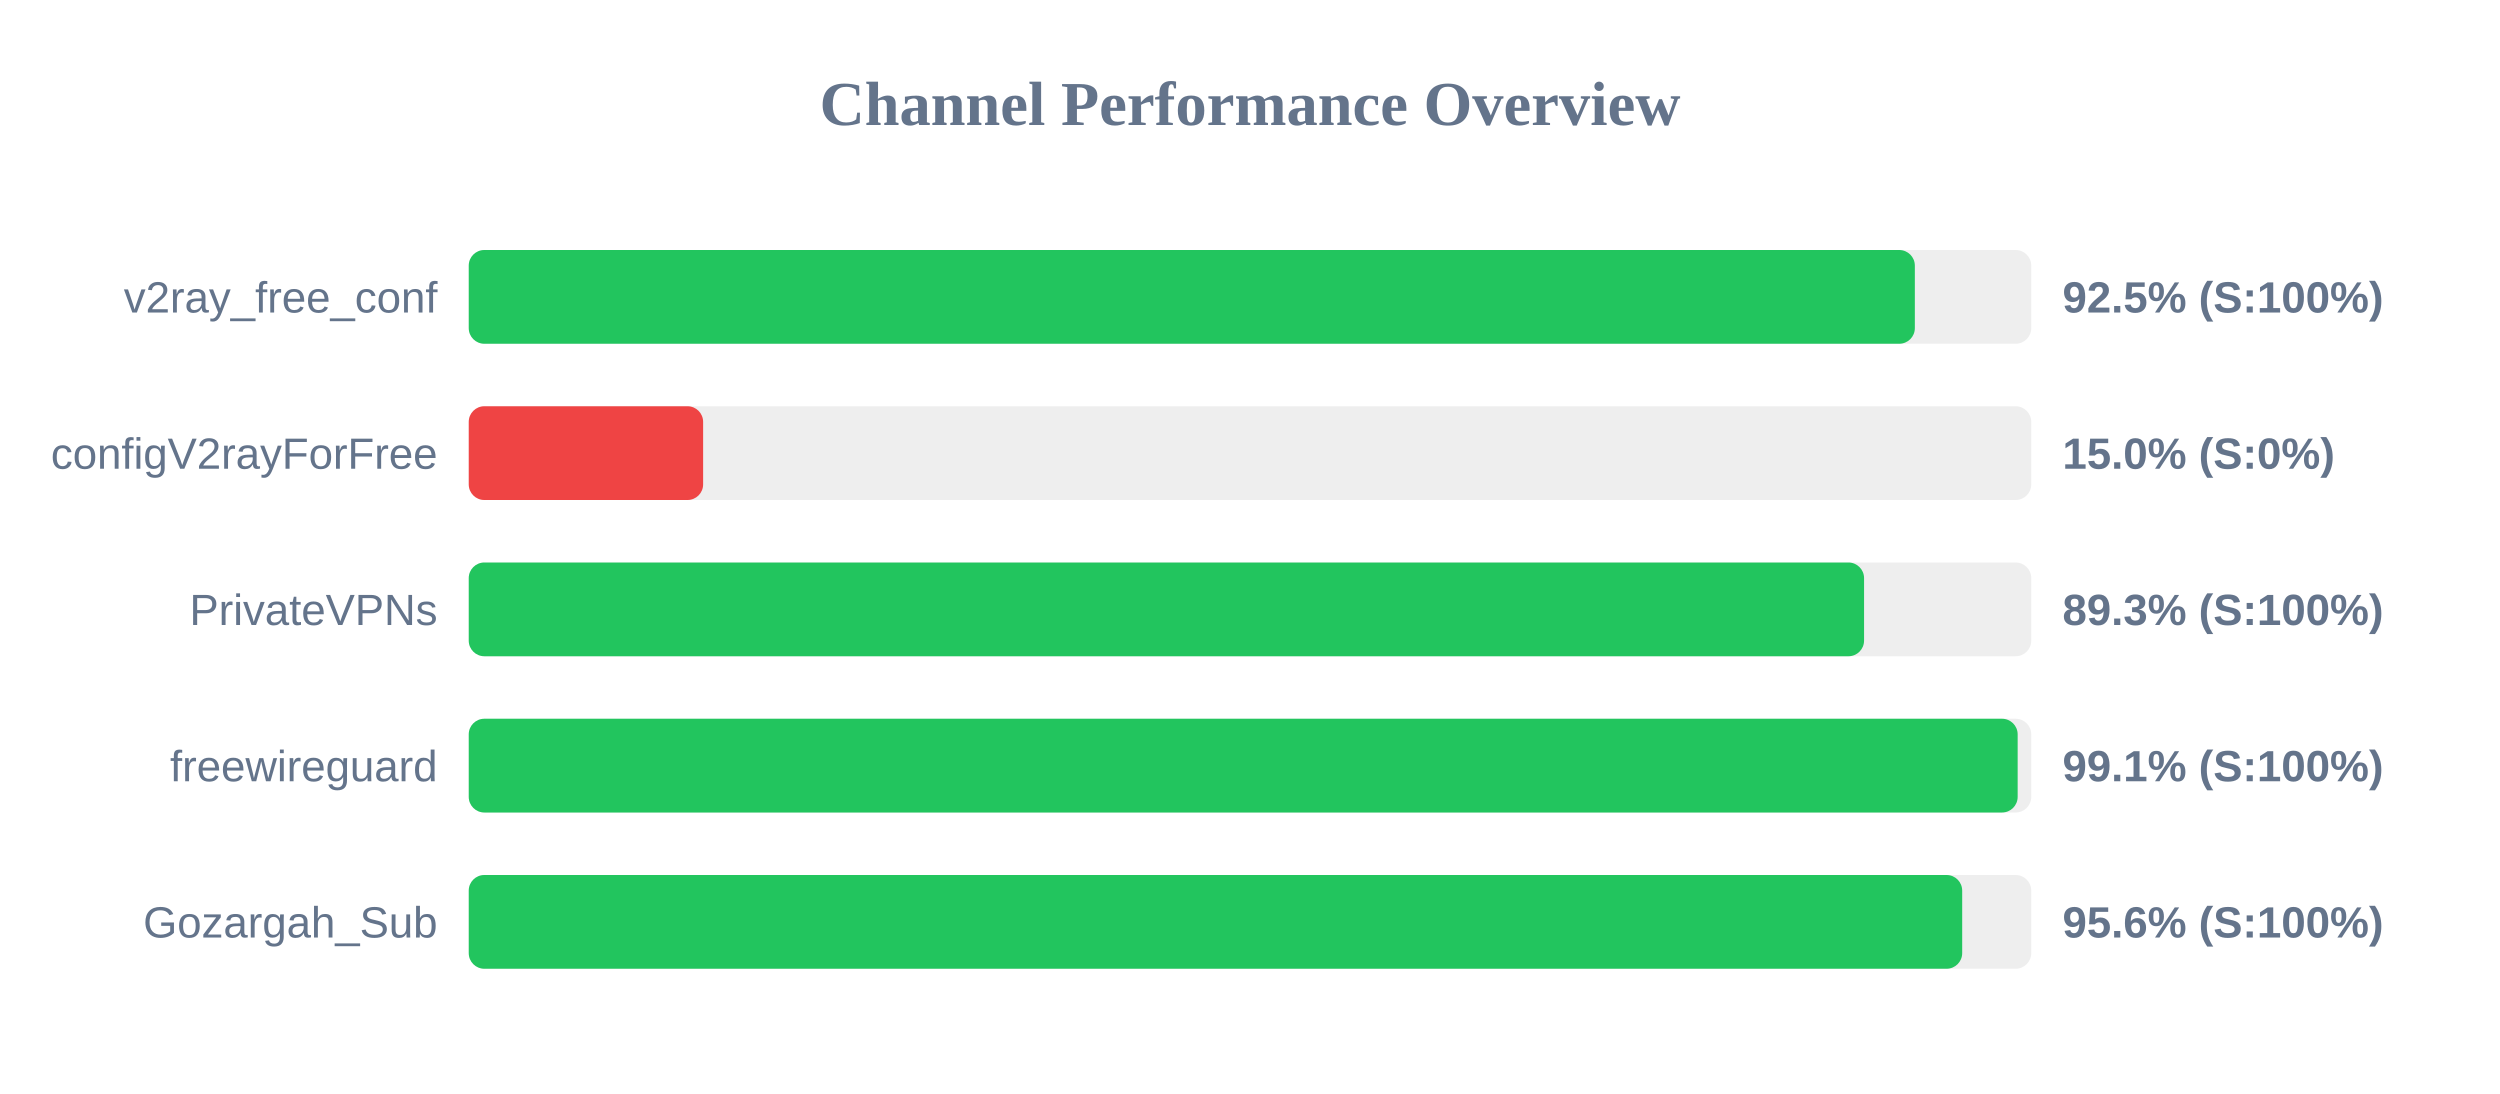
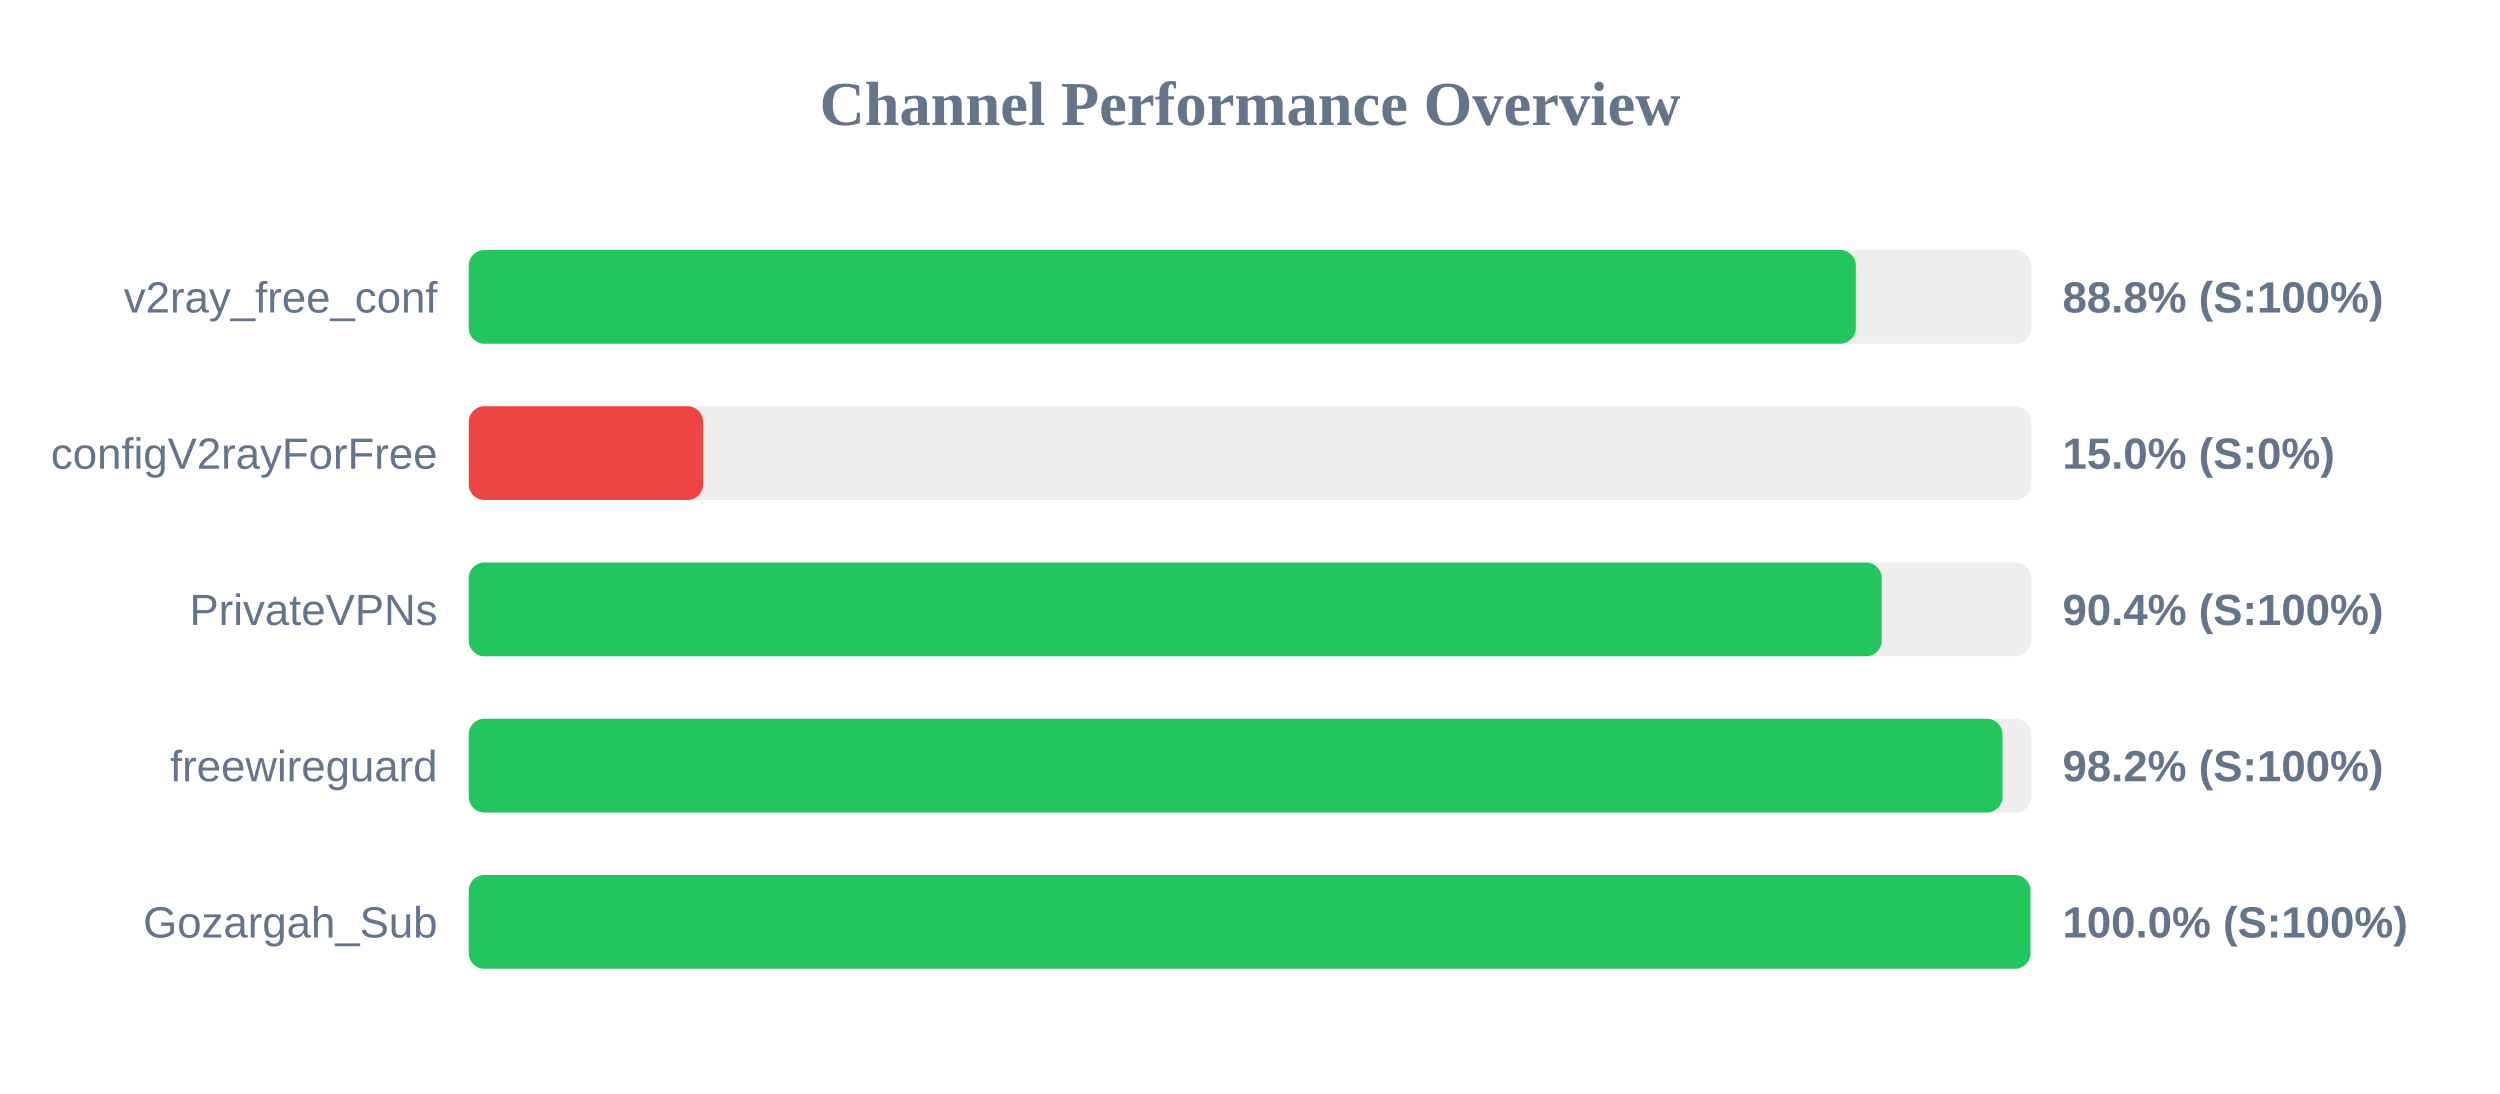
<svg xmlns="http://www.w3.org/2000/svg" width="800" height="350" version="1.1">
  <style>
        .row { font: 14px Arial; fill: #64748b; }
        .score { font: bold 14px Arial; fill: #64748b; }
    </style>
  <text x="400" y="40" text-anchor="middle" font-size="20px" font-weight="bold" fill="#64748b">Channel Performance Overview</text>
  <rect x="150" y="80" width="500" height="30" fill="#eee" rx="5" />
-   <rect x="150" y="80" width="462.75" height="30" fill="#22c55e" rx="5" />
+   <rect x="150" y="80" width="443.85" height="30" fill="#22c55e" rx="5" />
  <text x="140" y="100" text-anchor="end" class="row">v2ray_free_conf</text>
-   <text x="660" y="100" text-anchor="start" class="score">92.5% (S:100%)</text>
+   <text x="660" y="100" text-anchor="start" class="score">88.8% (S:100%)</text>
  <rect x="150" y="130" width="500" height="30" fill="#eee" rx="5" />
  <rect x="150" y="130" width="75.0" height="30" fill="#ef4444" rx="5" />
  <text x="140" y="150" text-anchor="end" class="row">configV2rayForFree</text>
  <text x="660" y="150" text-anchor="start" class="score">15.0% (S:0%)</text>
  <rect x="150" y="180" width="500" height="30" fill="#eee" rx="5" />
-   <rect x="150" y="180" width="446.5" height="30" fill="#22c55e" rx="5" />
+   <rect x="150" y="180" width="452.15" height="30" fill="#22c55e" rx="5" />
  <text x="140" y="200" text-anchor="end" class="row">PrivateVPNs</text>
-   <text x="660" y="200" text-anchor="start" class="score">89.3% (S:100%)</text>
+   <text x="660" y="200" text-anchor="start" class="score">90.4% (S:100%)</text>
  <rect x="150" y="230" width="500" height="30" fill="#eee" rx="5" />
-   <rect x="150" y="230" width="495.65" height="30" fill="#22c55e" rx="5" />
+   <rect x="150" y="230" width="490.8" height="30" fill="#22c55e" rx="5" />
  <text x="140" y="250" text-anchor="end" class="row">freewireguard</text>
-   <text x="660" y="250" text-anchor="start" class="score">99.1% (S:100%)</text>
+   <text x="660" y="250" text-anchor="start" class="score">98.2% (S:100%)</text>
  <rect x="150" y="280" width="500" height="30" fill="#eee" rx="5" />
-   <rect x="150" y="280" width="477.9" height="30" fill="#22c55e" rx="5" />
+   <rect x="150" y="280" width="499.75" height="30" fill="#22c55e" rx="5" />
  <text x="140" y="300" text-anchor="end" class="row">Gozargah_Sub</text>
-   <text x="660" y="300" text-anchor="start" class="score">95.6% (S:100%)</text>
+   <text x="660" y="300" text-anchor="start" class="score">100.0% (S:100%)</text>
</svg>
